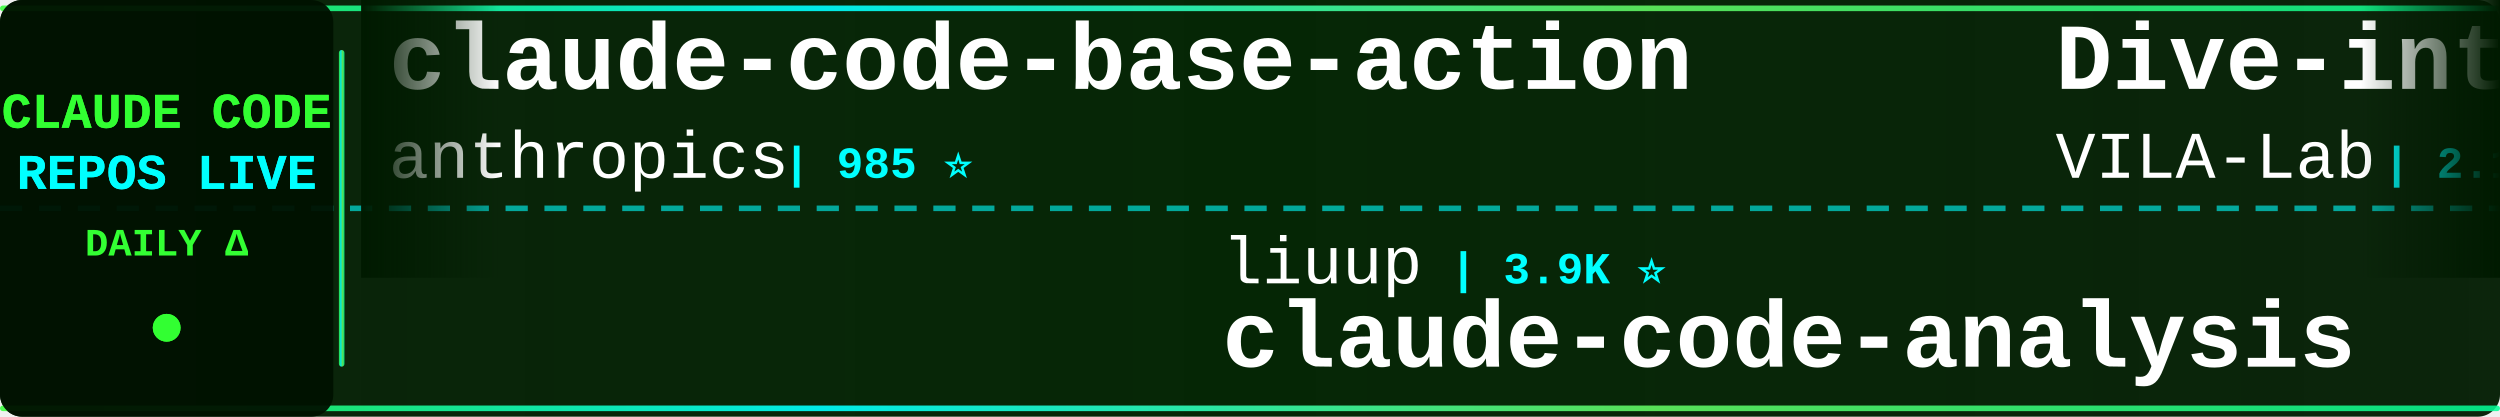
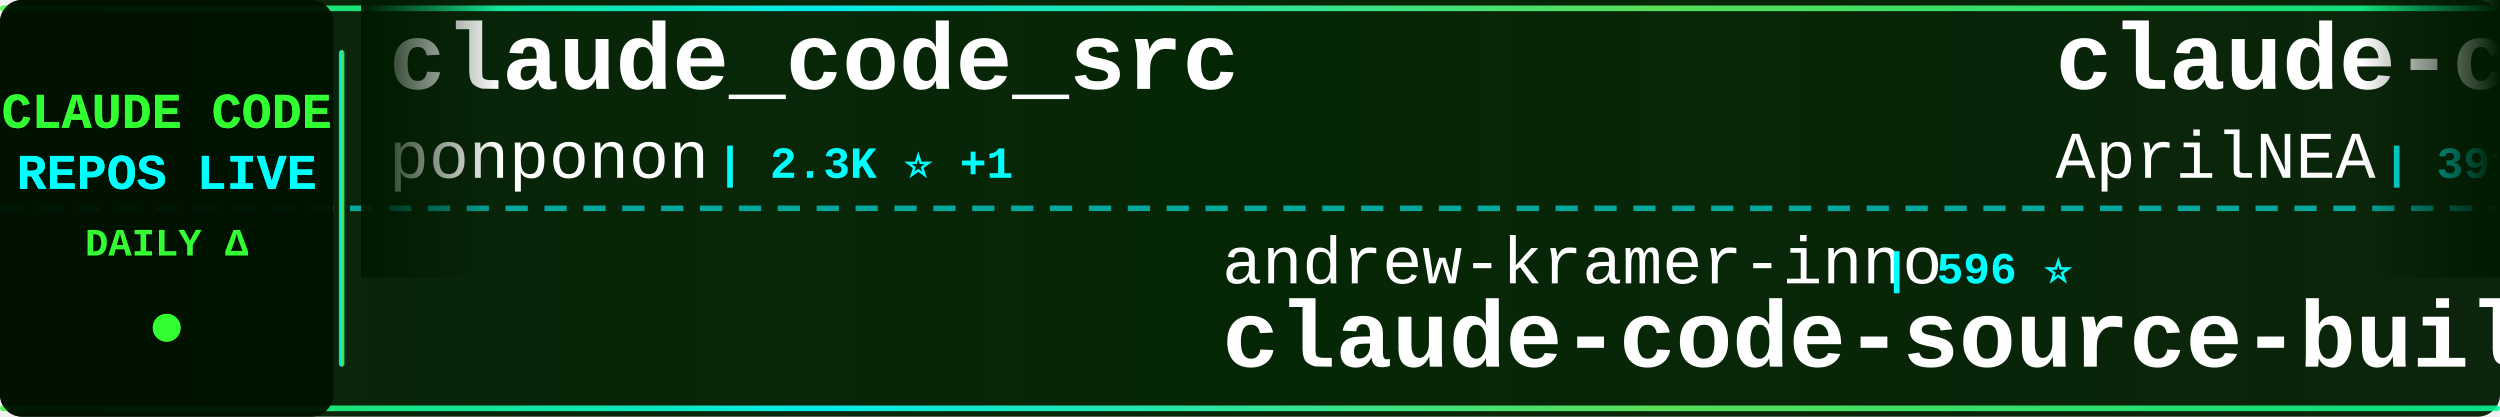
<svg xmlns="http://www.w3.org/2000/svg" width="900" height="150">
  <defs>
    <linearGradient id="tickerBg" x1="0%" y1="0%" x2="100%" y2="0%">
      <stop offset="0%" style="stop-color:#001a00;stop-opacity:0.95" />
      <stop offset="50%" style="stop-color:#002200;stop-opacity:0.98" />
      <stop offset="100%" style="stop-color:#001a00;stop-opacity:0.95" />
    </linearGradient>
    <linearGradient id="borderGrad" x1="0%" y1="0%" x2="100%" y2="0%">
      <stop offset="0%" style="stop-color:#33ff33;stop-opacity:0.85">
        <animate attributeName="stop-opacity" values="0.85;1;0.85" dur="2s" repeatCount="indefinite" />
      </stop>
      <stop offset="33%" style="stop-color:#00ffff;stop-opacity:0.9">
        <animate attributeName="stop-opacity" values="0.9;1;0.9" dur="2.2s" repeatCount="indefinite" />
      </stop>
      <stop offset="66%" style="stop-color:#66ff66;stop-opacity:0.85">
        <animate attributeName="stop-opacity" values="0.85;1;0.85" dur="1.8s" repeatCount="indefinite" />
      </stop>
      <stop offset="100%" style="stop-color:#00ff99;stop-opacity:0.85">
        <animate attributeName="stop-opacity" values="0.85;1;0.85" dur="2s" repeatCount="indefinite" />
      </stop>
    </linearGradient>
    <filter id="textGlow">
      <feGaussianBlur stdDeviation="0.1" result="coloredBlur" />
      <feMerge>
        <feMergeNode in="coloredBlur" />
        <feMergeNode in="SourceGraphic" />
      </feMerge>
    </filter>
    <filter id="metricGlow">
      <feGaussianBlur stdDeviation="0.2" result="coloredBlur" />
      <feMerge>
        <feMergeNode in="coloredBlur" />
        <feMergeNode in="SourceGraphic" />
      </feMerge>
    </filter>
    <linearGradient id="leftFade" x1="0%" y1="0%" x2="100%" y2="0%">
      <stop offset="0%" style="stop-color:#001a00;stop-opacity:1" />
      <stop offset="100%" style="stop-color:#001a00;stop-opacity:0" />
    </linearGradient>
    <linearGradient id="rightFade" x1="0%" y1="0%" x2="100%" y2="0%">
      <stop offset="0%" style="stop-color:#001a00;stop-opacity:0" />
      <stop offset="100%" style="stop-color:#001a00;stop-opacity:1" />
    </linearGradient>
  </defs>
  <rect width="900" height="150" fill="url(#tickerBg)" rx="8" />
  <rect x="0" y="2" width="900" height="2" fill="url(#borderGrad)" rx="1" />
  <rect x="0" y="146" width="900" height="2" fill="url(#borderGrad)" rx="1" />
  <line x1="0" y1="75" x2="900" y2="75" stroke="#00ffff" stroke-width="2" stroke-dasharray="8 6" opacity="0.6" />
  <rect x="0" y="0" width="120" height="150" fill="#001100" opacity="0.95" rx="8" />
  <text x="60" y="46" font-family="'Courier New', monospace" font-size="18" font-weight="bold" fill="#33ff33" text-anchor="middle" filter="url(#textGlow)">
    CLAUDE CODE
  </text>
  <text x="60" y="68" font-family="'Courier New', monospace" font-size="18" font-weight="bold" fill="#00ffff" text-anchor="middle" filter="url(#textGlow)">
    REPOS LIVE
  </text>
  <text x="60" y="92" font-family="'Courier New', monospace" font-size="14" font-weight="bold" fill="#33ff33" text-anchor="middle">
    DAILY Δ
  </text>
  <circle cx="60" cy="118" r="5" fill="#33ff33" filter="url(#metricGlow)">
    <animate attributeName="r" values="4;6;4" dur="1.5s" repeatCount="indefinite" />
    <animate attributeName="opacity" values="0.6;1;0.6" dur="1.5s" repeatCount="indefinite" />
  </circle>
  <rect x="122" y="18" width="2" height="114" fill="url(#borderGrad)" rx="1" />
  <clipPath id="tickerClip">
    <rect x="130" y="0" width="770" height="150" />
  </clipPath>
  <g clip-path="url(#tickerClip)">
    <g id="tickerItems">
      <animateTransform attributeName="transform" attributeType="XML" type="translate" from="0 0" to="-3000 0" dur="54s" repeatCount="indefinite" />
      <g transform="translate(0, 0)">
-         <text x="140" y="32" font-family="'Courier New', monospace" font-size="34" font-weight="bold" fill="#ffffff">claude-code-base-action</text>
-         <text x="140" y="64" font-family="'Courier New', monospace" font-size="24" font-weight="normal" fill="#ffffff" opacity="1.0">anthropics</text>
-         <text x="282" y="64" font-family="'Courier New', monospace" font-size="16" font-weight="bold" fill="#00ffff"> | 985 ⭐</text>
+         <text x="140" y="32" font-family="'Courier New', monospace" font-size="34" font-weight="bold" fill="#ffffff">claude_code_src</text>
+         <text x="140" y="64" font-family="'Courier New', monospace" font-size="24" font-weight="normal" fill="#ffffff" opacity="1.0">ponponon</text>
+         <text x="258" y="64" font-family="'Courier New', monospace" font-size="16" font-weight="bold" fill="#00ffff"> | 2.3K ⭐ +1</text>
      </g>
      <g transform="translate(300, 0)">
-         <text x="140" y="102" font-family="'Courier New', monospace" font-size="24" font-weight="normal" fill="#ffffff" opacity="1.0">liuup</text>
-         <text x="222" y="102" font-family="'Courier New', monospace" font-size="16" font-weight="bold" fill="#00ffff"> | 3.9K ⭐</text>
-         <text x="140" y="132" font-family="'Courier New', monospace" font-size="34" font-weight="bold" fill="#ffffff">claude-code-analysis</text>
+         <text x="140" y="102" font-family="'Courier New', monospace" font-size="24" font-weight="normal" fill="#ffffff" opacity="1.0">andrew-kramer-inno</text>
+         <text x="378" y="102" font-family="'Courier New', monospace" font-size="16" font-weight="bold" fill="#00ffff"> | 596 ⭐</text>
+         <text x="140" y="132" font-family="'Courier New', monospace" font-size="34" font-weight="bold" fill="#ffffff">claude-code-source-build</text>
      </g>
      <g transform="translate(600, 0)">
-         <text x="140" y="32" font-family="'Courier New', monospace" font-size="34" font-weight="bold" fill="#ffffff">Dive-into-Claude-Code</text>
-         <text x="140" y="64" font-family="'Courier New', monospace" font-size="24" font-weight="normal" fill="#ffffff" opacity="1.0">VILA-Lab</text>
-         <text x="258" y="64" font-family="'Courier New', monospace" font-size="16" font-weight="bold" fill="#00ffff"> | 2.1K ⭐</text>
+         <text x="140" y="32" font-family="'Courier New', monospace" font-size="34" font-weight="bold" fill="#ffffff">claude-code-source</text>
+         <text x="140" y="64" font-family="'Courier New', monospace" font-size="24" font-weight="normal" fill="#ffffff" opacity="1.0">AprilNEA</text>
+         <text x="258" y="64" font-family="'Courier New', monospace" font-size="16" font-weight="bold" fill="#00ffff"> | 391 ⭐</text>
      </g>
      <g transform="translate(900, 0)">
-         <text x="140" y="102" font-family="'Courier New', monospace" font-size="24" font-weight="normal" fill="#ffffff" opacity="1.0">musistudio</text>
-         <text x="282" y="102" font-family="'Courier New', monospace" font-size="16" font-weight="bold" fill="#00ffff"> | 37.3K ⭐ +7</text>
-         <text x="140" y="132" font-family="'Courier New', monospace" font-size="34" font-weight="bold" fill="#ffffff">claude-code-router</text>
+         <text x="140" y="102" font-family="'Courier New', monospace" font-size="24" font-weight="normal" fill="#ffffff" opacity="1.0">frankbria</text>
+         <text x="270" y="102" font-family="'Courier New', monospace" font-size="16" font-weight="bold" fill="#00ffff"> | 9.6K ⭐ +1</text>
+         <text x="140" y="132" font-family="'Courier New', monospace" font-size="34" font-weight="bold" fill="#ffffff">ralph-claude-code</text>
      </g>
      <g transform="translate(1200, 0)">
-         <text x="140" y="32" font-family="'Courier New', monospace" font-size="34" font-weight="bold" fill="#ffffff">edmunds-claude-code</text>
-         <text x="140" y="64" font-family="'Courier New', monospace" font-size="24" font-weight="normal" fill="#ffffff" opacity="1.0">edmund-io</text>
-         <text x="270" y="64" font-family="'Courier New', monospace" font-size="16" font-weight="bold" fill="#00ffff"> | 1.5K ⭐</text>
+         <text x="140" y="32" font-family="'Courier New', monospace" font-size="34" font-weight="bold" fill="#ffffff">Claude-Code</text>
+         <text x="140" y="64" font-family="'Courier New', monospace" font-size="24" font-weight="normal" fill="#ffffff" opacity="1.0">pengchengneo</text>
+         <text x="306" y="64" font-family="'Courier New', monospace" font-size="16" font-weight="bold" fill="#00ffff"> | 1.8K ⭐</text>
      </g>
      <g transform="translate(1500, 0)">
-         <text x="140" y="102" font-family="'Courier New', monospace" font-size="24" font-weight="normal" fill="#ffffff" opacity="1.0">nicedreamzapp</text>
-         <text x="318" y="102" font-family="'Courier New', monospace" font-size="16" font-weight="bold" fill="#00ffff"> | 3.3K ⭐</text>
-         <text x="140" y="132" font-family="'Courier New', monospace" font-size="34" font-weight="bold" fill="#ffffff">claude-code-local</text>
+         <text x="140" y="102" font-family="'Courier New', monospace" font-size="24" font-weight="normal" fill="#ffffff" opacity="1.0">VoltAgent</text>
+         <text x="270" y="102" font-family="'Courier New', monospace" font-size="16" font-weight="bold" fill="#00ffff"> | 25.2K ⭐ +9</text>
+         <text x="140" y="132" font-family="'Courier New', monospace" font-size="34" font-weight="bold" fill="#ffffff">awesome-claude-code-suba...</text>
      </g>
      <g transform="translate(1800, 0)">
-         <text x="140" y="32" font-family="'Courier New', monospace" font-size="34" font-weight="bold" fill="#ffffff">claude-code-rust</text>
-         <text x="140" y="64" font-family="'Courier New', monospace" font-size="24" font-weight="normal" fill="#ffffff" opacity="1.0">lorryjovens-hub</text>
-         <text x="342" y="64" font-family="'Courier New', monospace" font-size="16" font-weight="bold" fill="#00ffff"> | 1.7K ⭐</text>
+         <text x="140" y="32" font-family="'Courier New', monospace" font-size="34" font-weight="bold" fill="#ffffff">claude-code-settings</text>
+         <text x="140" y="64" font-family="'Courier New', monospace" font-size="24" font-weight="normal" fill="#ffffff" opacity="1.0">feiskyer</text>
+         <text x="258" y="64" font-family="'Courier New', monospace" font-size="16" font-weight="bold" fill="#00ffff"> | 1.7K ⭐</text>
      </g>
      <g transform="translate(2100, 0)">
-         <text x="140" y="102" font-family="'Courier New', monospace" font-size="24" font-weight="normal" fill="#ffffff" opacity="1.0">ChrisWiles</text>
-         <text x="282" y="102" font-family="'Courier New', monospace" font-size="16" font-weight="bold" fill="#00ffff"> | 6.1K ⭐</text>
-         <text x="140" y="132" font-family="'Courier New', monospace" font-size="34" font-weight="bold" fill="#ffffff">claude-code-showcase</text>
+         <text x="140" y="102" font-family="'Courier New', monospace" font-size="24" font-weight="normal" fill="#ffffff" opacity="1.0">ccplugins</text>
+         <text x="270" y="102" font-family="'Courier New', monospace" font-size="16" font-weight="bold" fill="#00ffff"> | 946 ⭐ +1</text>
+         <text x="140" y="132" font-family="'Courier New', monospace" font-size="34" font-weight="bold" fill="#ffffff">awesome-claude-code-plug...</text>
      </g>
      <g transform="translate(2400, 0)">
-         <text x="140" y="32" font-family="'Courier New', monospace" font-size="34" font-weight="bold" fill="#ffffff">ClaudeCodeAgents</text>
-         <text x="140" y="64" font-family="'Courier New', monospace" font-size="24" font-weight="normal" fill="#ffffff" opacity="1.0">darcyegb</text>
-         <text x="258" y="64" font-family="'Courier New', monospace" font-size="16" font-weight="bold" fill="#00ffff"> | 765 ⭐</text>
+         <text x="140" y="32" font-family="'Courier New', monospace" font-size="34" font-weight="bold" fill="#ffffff">claude-code-webui</text>
+         <text x="140" y="64" font-family="'Courier New', monospace" font-size="24" font-weight="normal" fill="#ffffff" opacity="1.0">sugyan</text>
+         <text x="234" y="64" font-family="'Courier New', monospace" font-size="16" font-weight="bold" fill="#00ffff"> | 1.1K ⭐</text>
      </g>
      <g transform="translate(2700, 0)">
-         <text x="140" y="102" font-family="'Courier New', monospace" font-size="24" font-weight="normal" fill="#ffffff" opacity="1.0">wanshuiyin</text>
-         <text x="282" y="102" font-family="'Courier New', monospace" font-size="16" font-weight="bold" fill="#00ffff"> | 16.3K ⭐ +5</text>
-         <text x="140" y="132" font-family="'Courier New', monospace" font-size="34" font-weight="bold" fill="#ffffff">Auto-claude-code-researc...</text>
+         <text x="140" y="102" font-family="'Courier New', monospace" font-size="24" font-weight="normal" fill="#ffffff" opacity="1.0">ding113</text>
+         <text x="246" y="102" font-family="'Courier New', monospace" font-size="16" font-weight="bold" fill="#00ffff"> | 3.4K ⭐ +2</text>
+         <text x="140" y="132" font-family="'Courier New', monospace" font-size="34" font-weight="bold" fill="#ffffff">claude-code-hub</text>
      </g>
      <g transform="translate(3000, 0)">
-         <text x="140" y="32" font-family="'Courier New', monospace" font-size="34" font-weight="bold" fill="#ffffff">claude-code-base-action</text>
-         <text x="140" y="64" font-family="'Courier New', monospace" font-size="24" font-weight="normal" fill="#ffffff" opacity="1.0">anthropics</text>
-         <text x="282" y="64" font-family="'Courier New', monospace" font-size="16" font-weight="bold" fill="#00ffff"> | 985 ⭐</text>
+         <text x="140" y="32" font-family="'Courier New', monospace" font-size="34" font-weight="bold" fill="#ffffff">claude_code_src</text>
+         <text x="140" y="64" font-family="'Courier New', monospace" font-size="24" font-weight="normal" fill="#ffffff" opacity="1.0">ponponon</text>
+         <text x="258" y="64" font-family="'Courier New', monospace" font-size="16" font-weight="bold" fill="#00ffff"> | 2.3K ⭐ +1</text>
      </g>
      <g transform="translate(3300, 0)">
-         <text x="140" y="102" font-family="'Courier New', monospace" font-size="24" font-weight="normal" fill="#ffffff" opacity="1.0">liuup</text>
-         <text x="222" y="102" font-family="'Courier New', monospace" font-size="16" font-weight="bold" fill="#00ffff"> | 3.9K ⭐</text>
-         <text x="140" y="132" font-family="'Courier New', monospace" font-size="34" font-weight="bold" fill="#ffffff">claude-code-analysis</text>
+         <text x="140" y="102" font-family="'Courier New', monospace" font-size="24" font-weight="normal" fill="#ffffff" opacity="1.0">andrew-kramer-inno</text>
+         <text x="378" y="102" font-family="'Courier New', monospace" font-size="16" font-weight="bold" fill="#00ffff"> | 596 ⭐</text>
+         <text x="140" y="132" font-family="'Courier New', monospace" font-size="34" font-weight="bold" fill="#ffffff">claude-code-source-build</text>
      </g>
      <g transform="translate(3600, 0)">
-         <text x="140" y="32" font-family="'Courier New', monospace" font-size="34" font-weight="bold" fill="#ffffff">Dive-into-Claude-Code</text>
-         <text x="140" y="64" font-family="'Courier New', monospace" font-size="24" font-weight="normal" fill="#ffffff" opacity="1.0">VILA-Lab</text>
-         <text x="258" y="64" font-family="'Courier New', monospace" font-size="16" font-weight="bold" fill="#00ffff"> | 2.1K ⭐</text>
+         <text x="140" y="32" font-family="'Courier New', monospace" font-size="34" font-weight="bold" fill="#ffffff">claude-code-source</text>
+         <text x="140" y="64" font-family="'Courier New', monospace" font-size="24" font-weight="normal" fill="#ffffff" opacity="1.0">AprilNEA</text>
+         <text x="258" y="64" font-family="'Courier New', monospace" font-size="16" font-weight="bold" fill="#00ffff"> | 391 ⭐</text>
      </g>
      <g transform="translate(3900, 0)">
-         <text x="140" y="102" font-family="'Courier New', monospace" font-size="24" font-weight="normal" fill="#ffffff" opacity="1.0">musistudio</text>
-         <text x="282" y="102" font-family="'Courier New', monospace" font-size="16" font-weight="bold" fill="#00ffff"> | 37.3K ⭐ +7</text>
-         <text x="140" y="132" font-family="'Courier New', monospace" font-size="34" font-weight="bold" fill="#ffffff">claude-code-router</text>
+         <text x="140" y="102" font-family="'Courier New', monospace" font-size="24" font-weight="normal" fill="#ffffff" opacity="1.0">frankbria</text>
+         <text x="270" y="102" font-family="'Courier New', monospace" font-size="16" font-weight="bold" fill="#00ffff"> | 9.6K ⭐ +1</text>
+         <text x="140" y="132" font-family="'Courier New', monospace" font-size="34" font-weight="bold" fill="#ffffff">ralph-claude-code</text>
      </g>
    </g>
  </g>
  <rect x="130" y="0" width="50" height="100" fill="url(#leftFade)" />
  <rect x="850" y="0" width="50" height="100" fill="url(#rightFade)" />
</svg>
